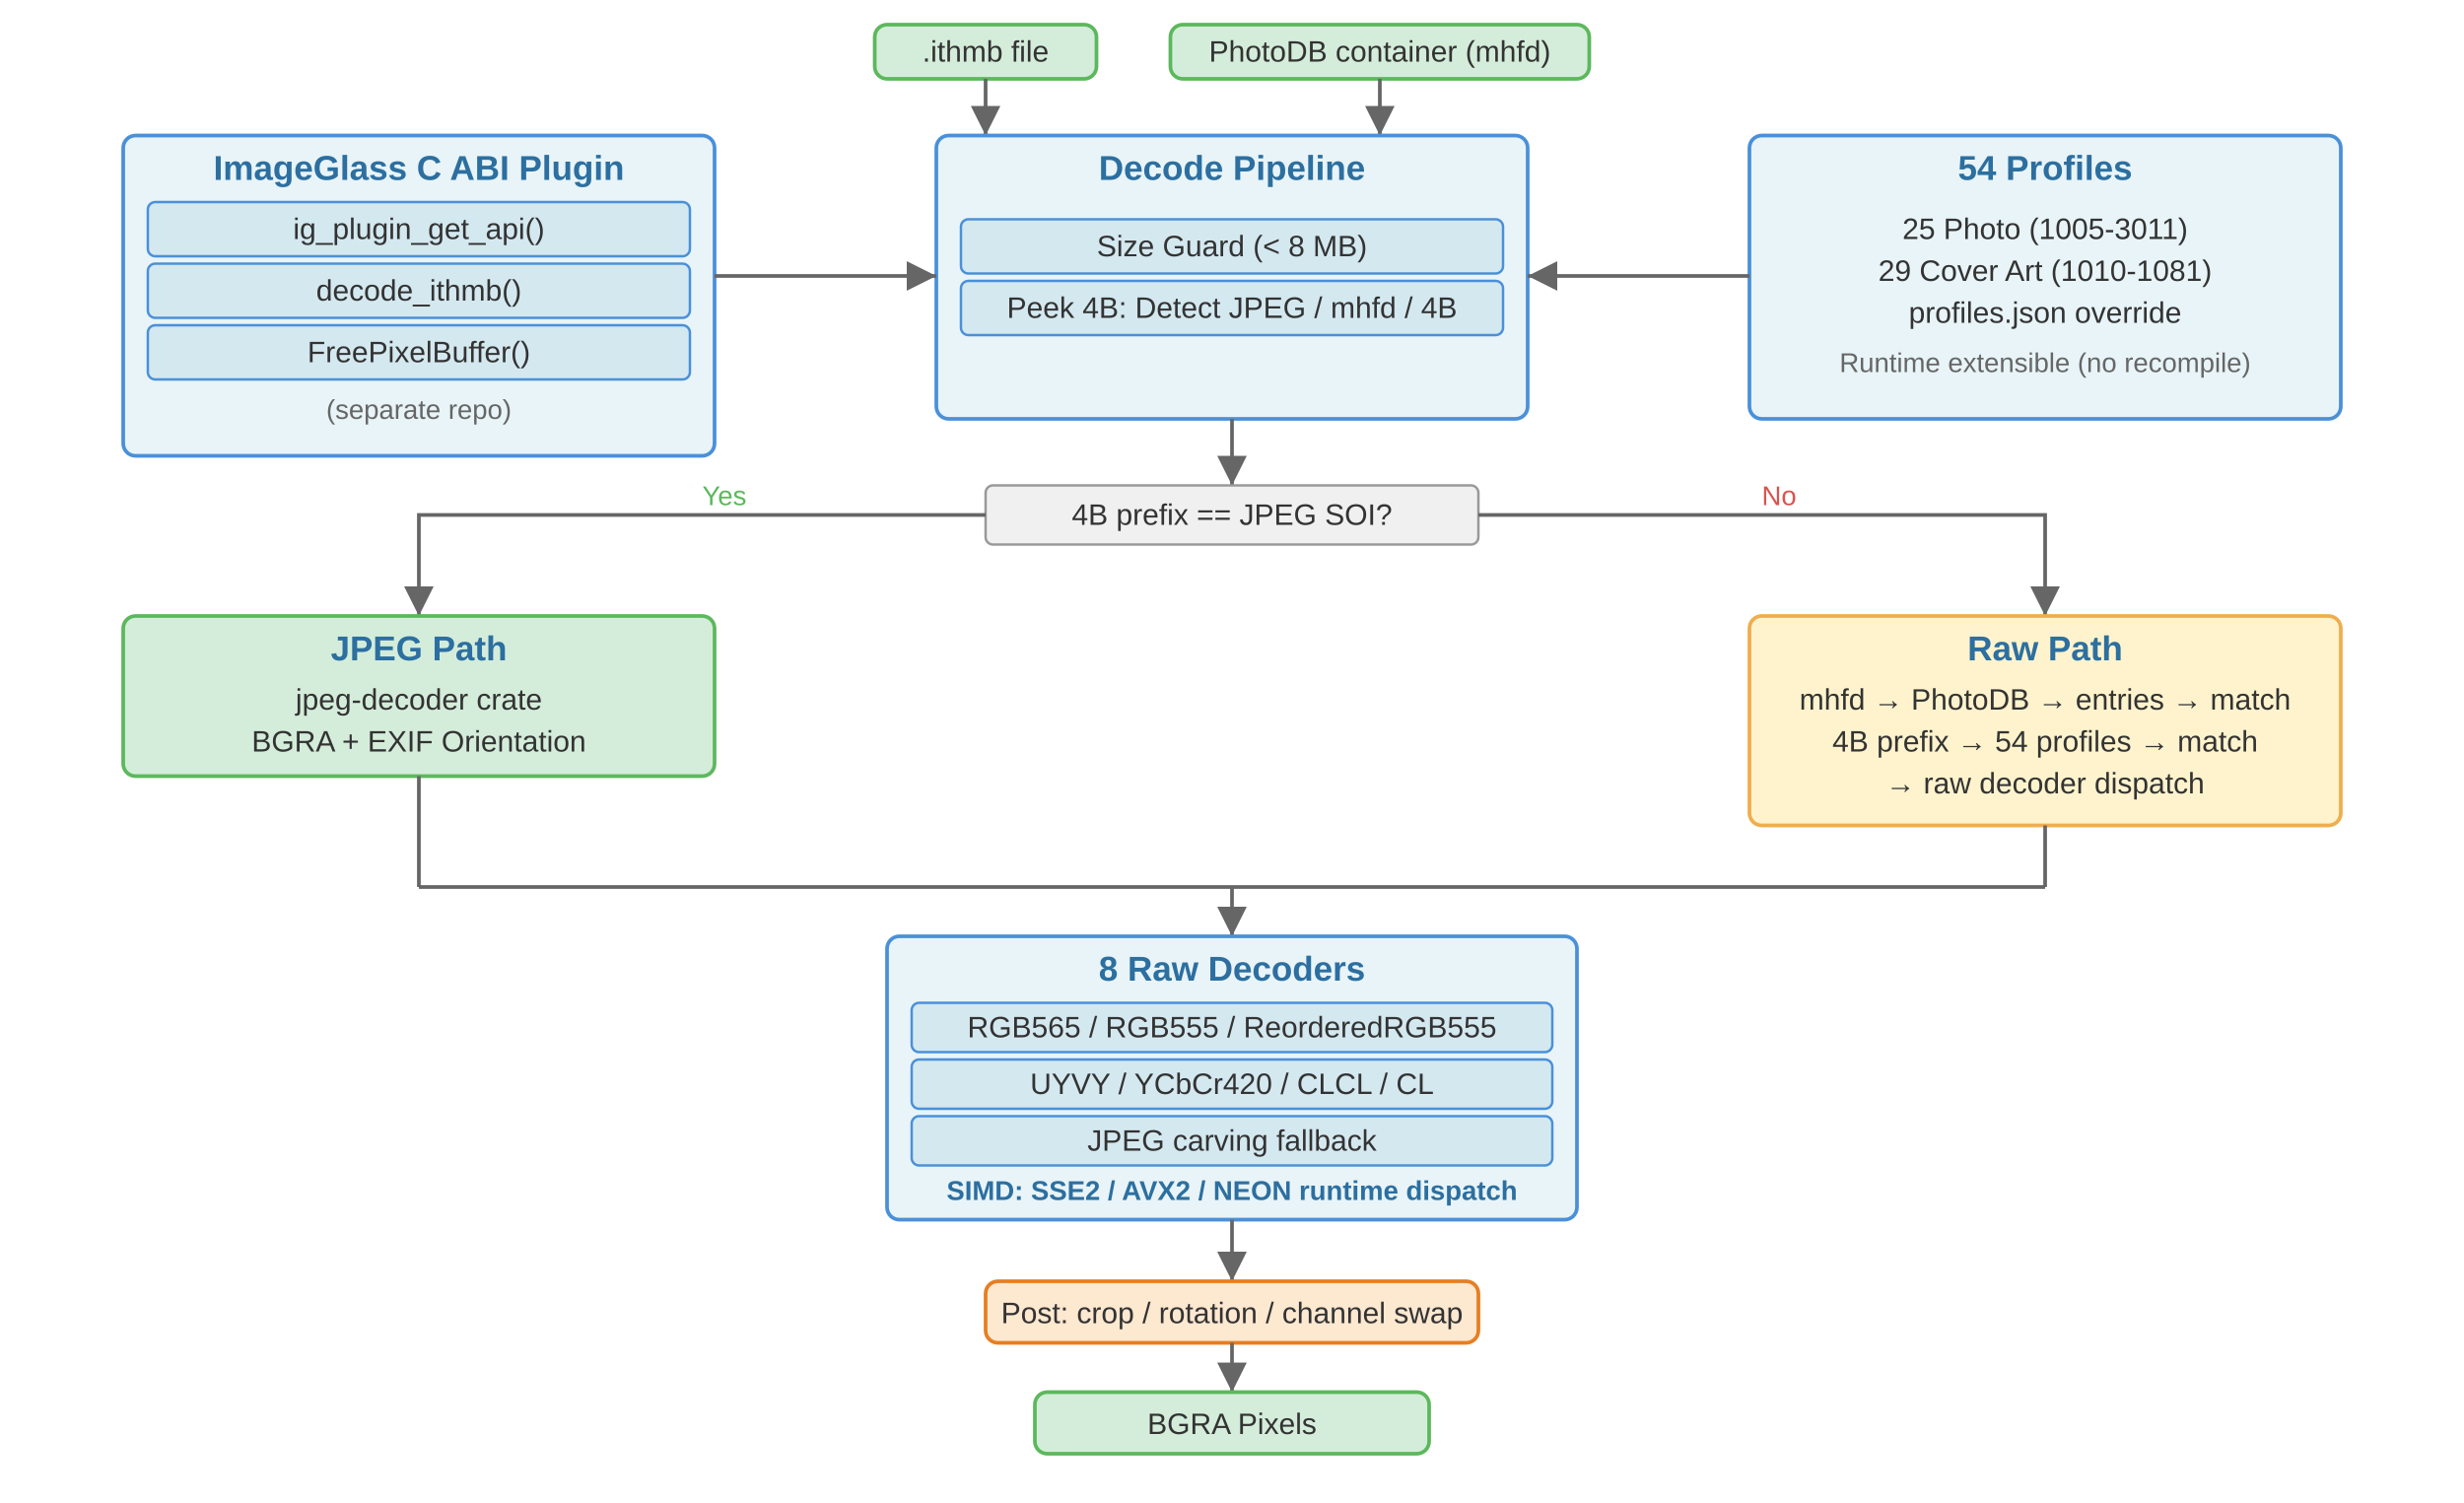
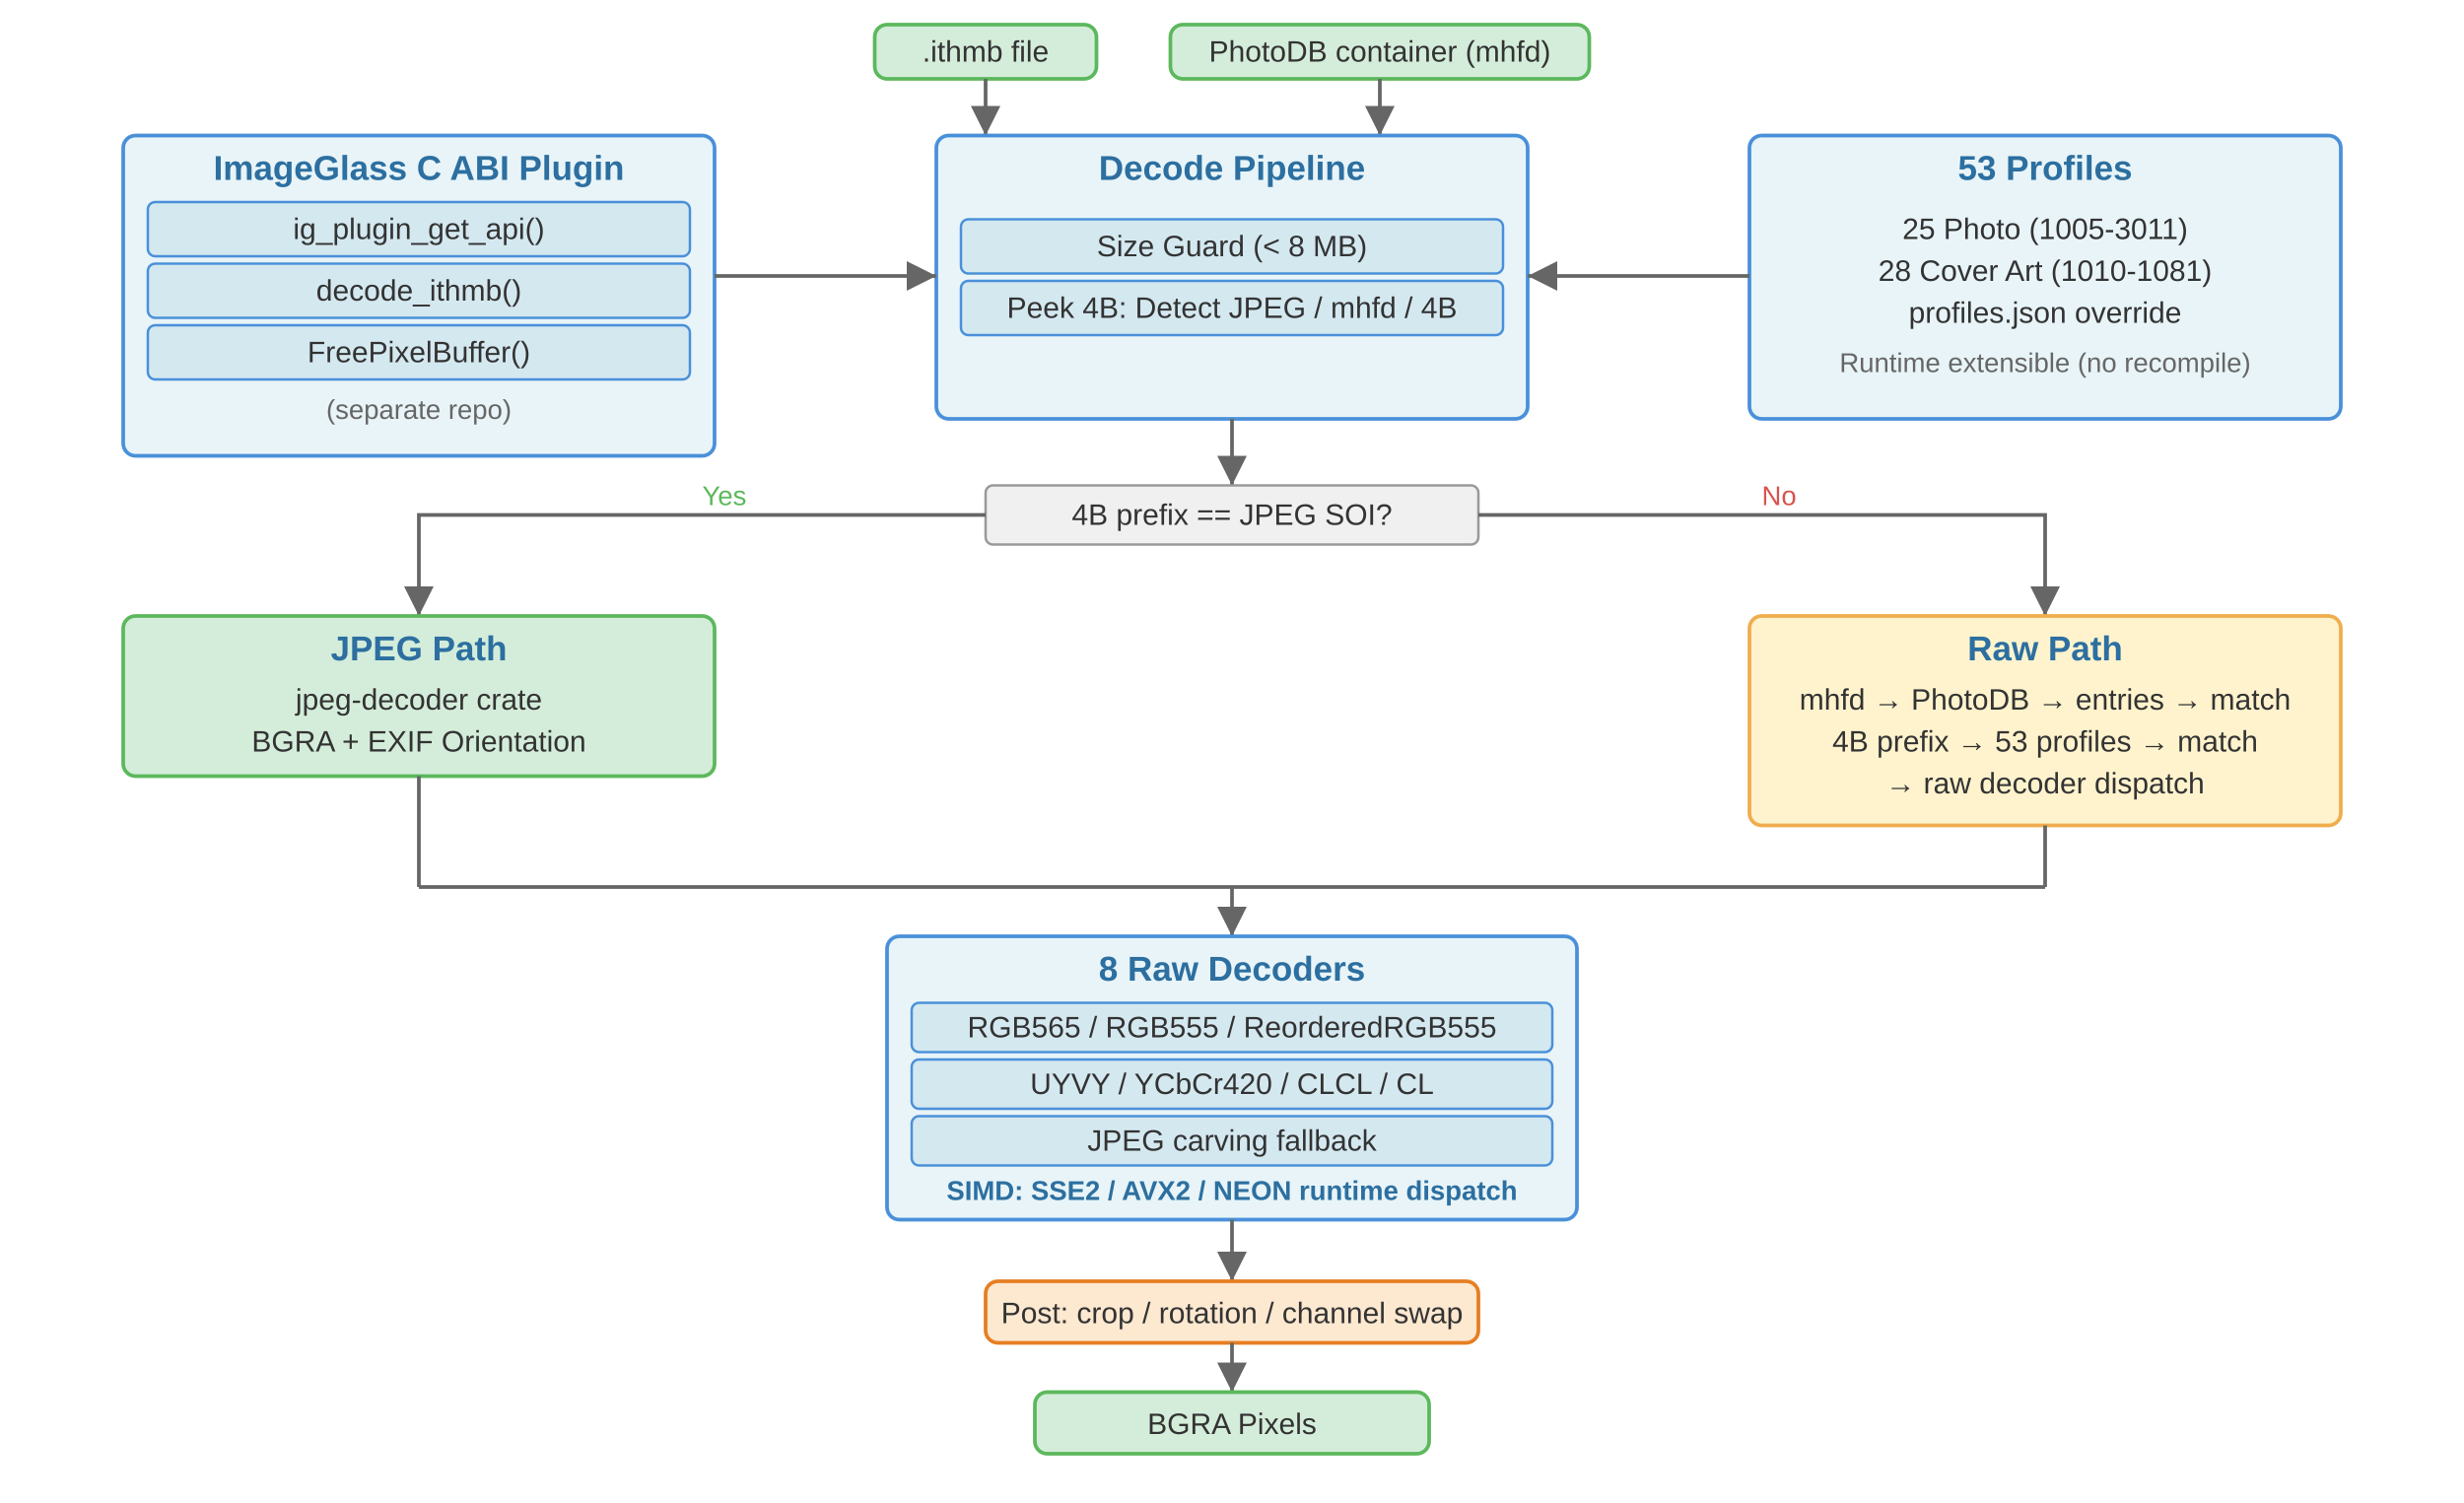
<svg xmlns="http://www.w3.org/2000/svg" viewBox="0 0 1000 610" font-family="Arial,sans-serif" font-size="13">
  <defs>
    <marker id="a" viewBox="0 0 10 10" refX="10" refY="5" markerWidth="8" markerHeight="8" orient="auto">
      <path d="M0,0 L10,5 L0,10Z" fill="#666" />
    </marker>
    <style>
    rect.bx{fill:#e8f4f8;stroke:#4a90d9;stroke-width:1.5;rx:5}
    rect.i{fill:#d4e8f0;stroke:#4a90d9;stroke-width:1;rx:3}
    rect.gr{fill:#d4edda;stroke:#5cb85c;stroke-width:1.5;rx:5}
    rect.yw{fill:#fff3cd;stroke:#f0ad4e;stroke-width:1.5;rx:5}
    rect.or{fill:#fde8d0;stroke:#e67e22;stroke-width:1.5;rx:5}
    rect.dc{fill:#f0f0f0;stroke:#999;stroke-width:1;rx:3}
    text.t{fill:#2c6fa0;font-weight:bold;font-size:14px;text-anchor:middle}
    text.l{fill:#333;text-anchor:middle;font-size:12px}
    text.s{fill:#666;text-anchor:middle;font-size:11px}
    text.y{fill:#5cb85c;font-size:11px}
    text.n{fill:#d9534f;font-size:11px}
    text.b{fill:#2c6fa0;font-weight:bold;font-size:11px;text-anchor:middle}
    path.e{stroke:#666;stroke-width:1.5;fill:none;marker-end:url(#a)}
  </style>
  </defs>
  <rect x="355" y="10" width="90" height="22" class="gr" />
  <text x="400" y="25" class="l">.ithmb file</text>
  <rect x="475" y="10" width="170" height="22" class="gr" />
  <text x="560" y="25" class="l">PhotoDB container (mhfd)</text>
  <path d="M400,32 L400,55" class="e" />
  <path d="M560,32 L560,55" class="e" />
  <rect x="50" y="55" width="240" height="130" class="bx" />
  <text x="170" y="73" class="t">ImageGlass C ABI Plugin</text>
  <rect x="60" y="82" width="220" height="22" class="i" />
  <text x="170" y="97" class="l">ig_plugin_get_api()</text>
  <rect x="60" y="107" width="220" height="22" class="i" />
  <text x="170" y="122" class="l">decode_ithmb()</text>
  <rect x="60" y="132" width="220" height="22" class="i" />
  <text x="170" y="147" class="l">FreePixelBuffer()</text>
  <text x="170" y="170" class="s">(separate repo)</text>
  <rect x="380" y="55" width="240" height="115" class="bx" />
  <text x="500" y="73" class="t">Decode Pipeline</text>
  <rect x="390" y="89" width="220" height="22" class="i" />
  <text x="500" y="104" class="l">Size Guard (&lt; 8 MB)</text>
  <rect x="390" y="114" width="220" height="22" class="i" />
  <text x="500" y="129" class="l">Peek 4B: Detect JPEG / mhfd / 4B</text>
  <rect x="710" y="55" width="240" height="115" class="bx" />
-   <text x="830" y="73" class="t">54 Profiles</text>
+   <text x="830" y="73" class="t">53 Profiles</text>
  <text x="830" y="97" class="l">25 Photo (1005-3011)</text>
-   <text x="830" y="114" class="l">29 Cover Art (1010-1081)</text>
+   <text x="830" y="114" class="l">28 Cover Art (1010-1081)</text>
  <text x="830" y="131" class="l">profiles.json override</text>
  <text x="830" y="151" class="s">Runtime extensible (no recompile)</text>
  <path d="M290,112 L380,112" class="e" />
  <path d="M710,112 L620,112" class="e" />
  <path d="M500,170 L500,197" class="e" />
  <rect x="400" y="197" width="200" height="24" class="dc" />
  <text x="500" y="213" class="l">4B prefix == JPEG SOI?</text>
  <path d="M400,209 L170,209 L170,250" class="e" />
  <text x="285" y="205" class="y">Yes</text>
  <path d="M600,209 L830,209 L830,250" class="e" />
  <text x="715" y="205" class="n">No</text>
  <rect x="50" y="250" width="240" height="65" class="gr" />
  <text x="170" y="268" class="t">JPEG Path</text>
  <text x="170" y="288" class="l">jpeg-decoder crate</text>
  <text x="170" y="305" class="l">BGRA + EXIF Orientation</text>
  <rect x="710" y="250" width="240" height="85" class="yw" />
  <text x="830" y="268" class="t">Raw Path</text>
  <text x="830" y="288" class="l">mhfd → PhotoDB → entries → match</text>
-   <text x="830" y="305" class="l">4B prefix → 54 profiles → match</text>
+   <text x="830" y="305" class="l">4B prefix → 53 profiles → match</text>
  <text x="830" y="322" class="l">→ raw decoder dispatch</text>
  <path d="M170,315 L170,360" class="e" style="marker-end:none" />
  <path d="M830,335 L830,360" class="e" style="marker-end:none" />
  <path d="M170,360 L830,360" class="e" style="marker-end:none" />
  <path d="M500,360 L500,380" class="e" />
  <rect x="360" y="380" width="280" height="115" class="bx" />
  <text x="500" y="398" class="t">8 Raw Decoders</text>
  <rect x="370" y="407" width="260" height="20" class="i" />
  <text x="500" y="421" class="l">RGB565 / RGB555 / ReorderedRGB555</text>
  <rect x="370" y="430" width="260" height="20" class="i" />
  <text x="500" y="444" class="l">UYVY / YCbCr420 / CLCL / CL</text>
  <rect x="370" y="453" width="260" height="20" class="i" />
  <text x="500" y="467" class="l">JPEG carving fallback</text>
  <text x="500" y="487" class="b">SIMD: SSE2 / AVX2 / NEON runtime dispatch</text>
  <path d="M500,495 L500,520" class="e" />
  <rect x="400" y="520" width="200" height="25" class="or" />
  <text x="500" y="537" class="l">Post: crop / rotation / channel swap</text>
  <path d="M500,545 L500,565" class="e" />
  <rect x="420" y="565" width="160" height="25" class="gr" />
  <text x="500" y="582" class="l">BGRA Pixels</text>
</svg>
